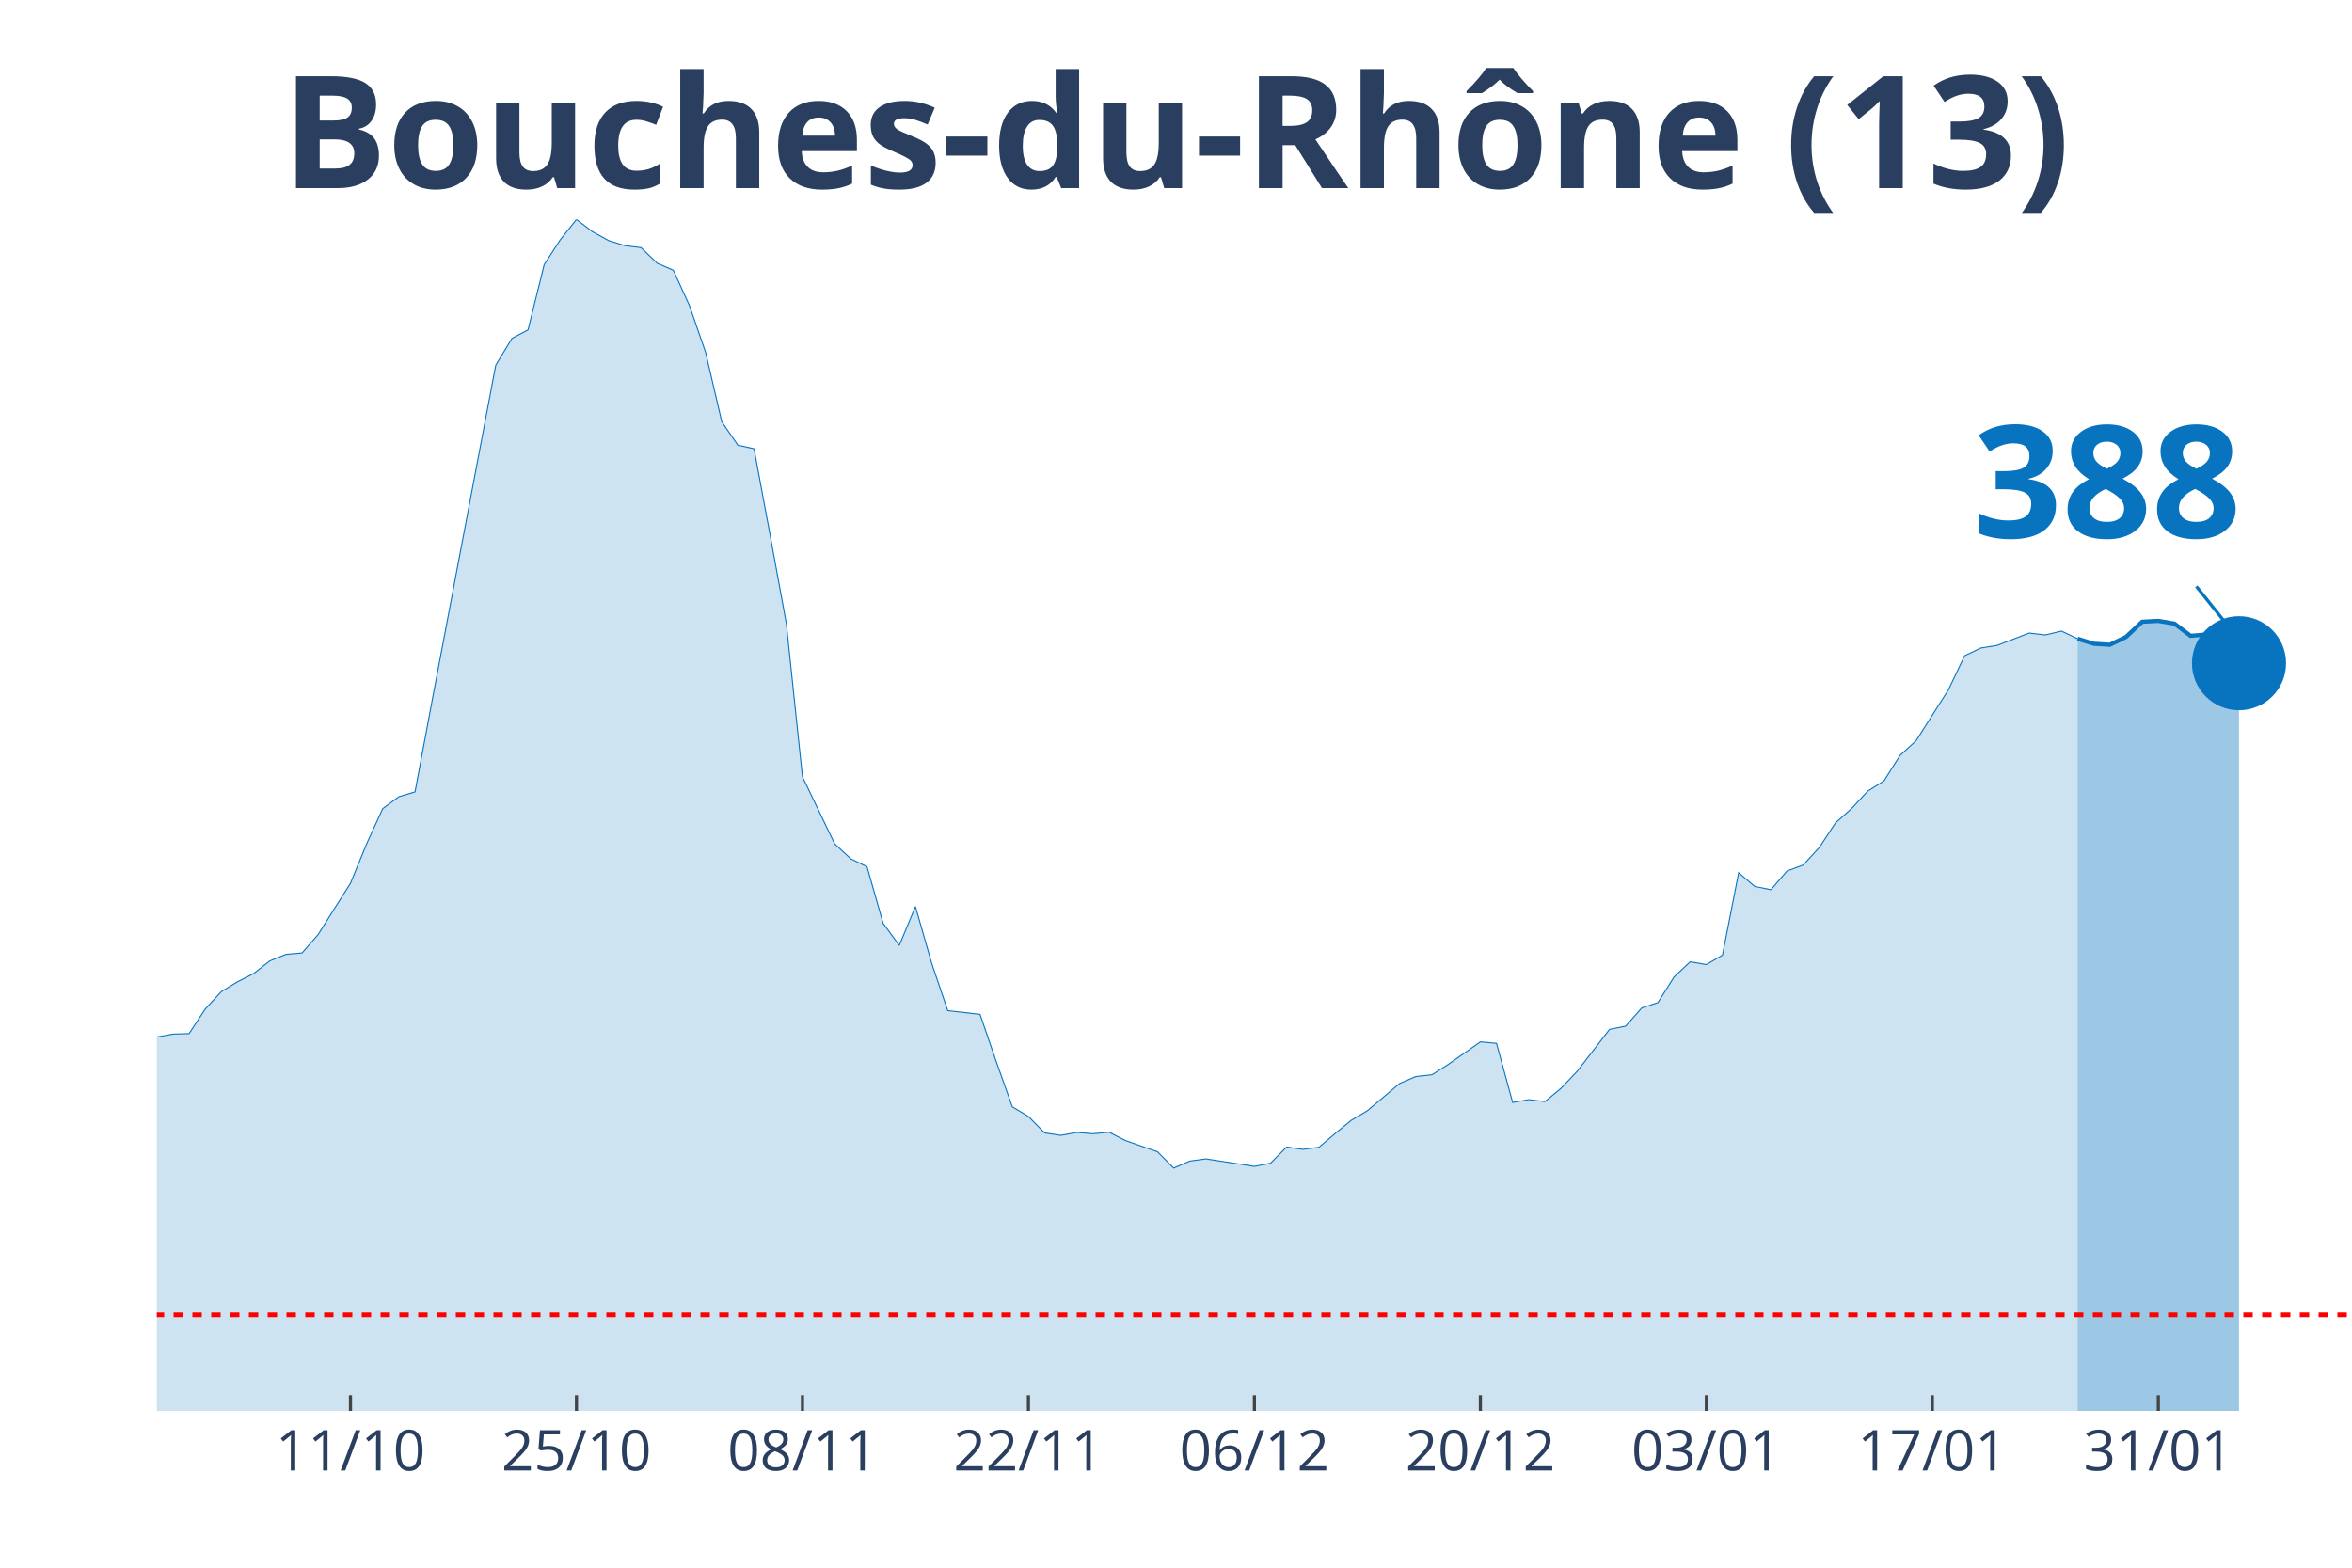
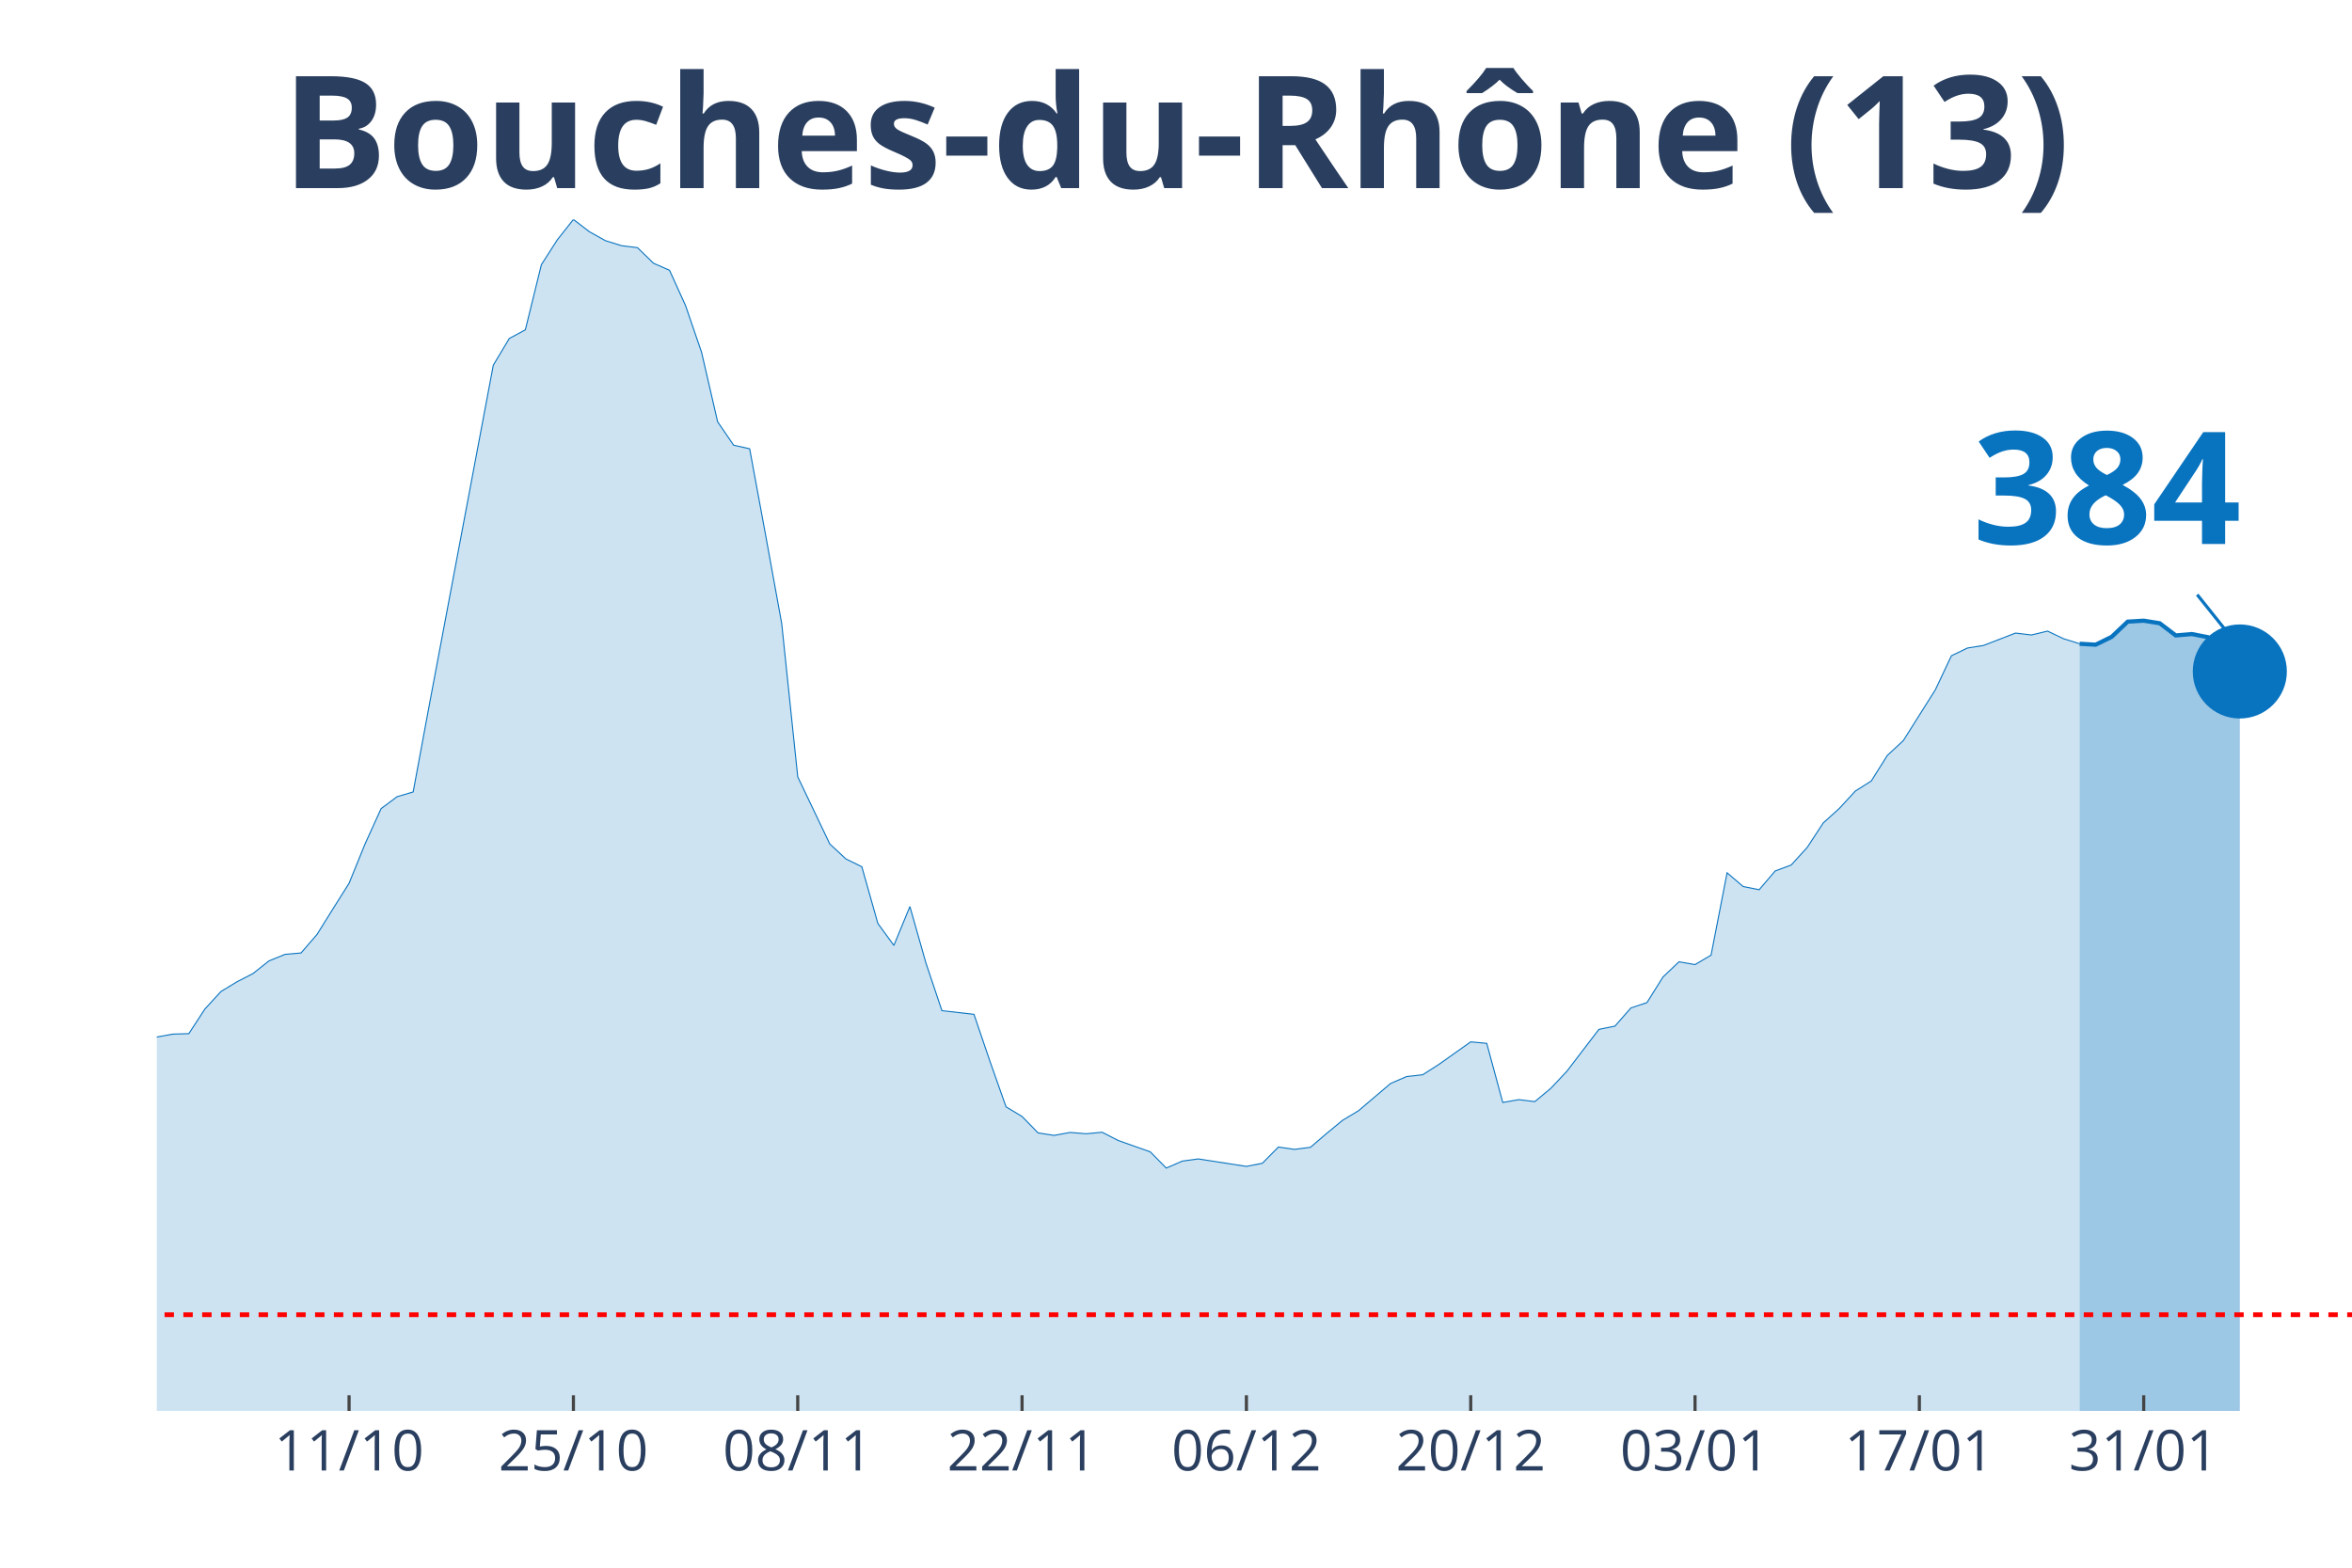
<svg xmlns="http://www.w3.org/2000/svg" class="main-svg" width="1125" height="750" style="" viewBox="0 0 750 500">
  <rect x="0" y="0" width="750" height="500" style="fill: rgb(0, 0, 0); fill-opacity: 0;" />
-   <defs id="defs-0f4bbb">
+   <defs id="defs-165c1b">
    <g class="clips">
-       <clipPath id="clip0f4bbbxyplot" class="plotclip">
+       <clipPath id="clip165c1bxyplot" class="plotclip">
        <rect width="700" height="380" />
      </clipPath>
-       <clipPath class="axesclip" id="clip0f4bbbx">
+       <clipPath class="axesclip" id="clip165c1bx">
        <rect x="50" y="0" width="700" height="500" />
      </clipPath>
-       <clipPath class="axesclip" id="clip0f4bbby">
+       <clipPath class="axesclip" id="clip165c1by">
        <rect x="0" y="70" width="750" height="380" />
      </clipPath>
-       <clipPath class="axesclip" id="clip0f4bbbxy">
+       <clipPath class="axesclip" id="clip165c1bxy">
        <rect x="50" y="70" width="700" height="380" />
      </clipPath>
    </g>
    <g class="gradients" />
  </defs>
  <g class="bglayer">
    <rect class="bg" x="50" y="70" width="700" height="380" style="fill: rgb(0, 0, 0); fill-opacity: 0; stroke-width: 0;" />
  </g>
  <g class="layer-below">
    <g class="imagelayer" />
    <g class="shapelayer" />
  </g>
  <g class="cartesianlayer">
    <g class="subplot xy">
      <g class="layer-subplot">
        <g class="shapelayer" />
        <g class="imagelayer" />
      </g>
      <g class="gridlayer">
        <g class="x">
-           <path class="xgrid crisp" transform="translate(111.76,0)" d="M0,70v380" style="stroke: rgb(255, 255, 255); stroke-opacity: 1; stroke-width: 1px;" />
-           <path class="xgrid crisp" transform="translate(183.82,0)" d="M0,70v380" style="stroke: rgb(255, 255, 255); stroke-opacity: 1; stroke-width: 1px;" />
-           <path class="xgrid crisp" transform="translate(255.88,0)" d="M0,70v380" style="stroke: rgb(255, 255, 255); stroke-opacity: 1; stroke-width: 1px;" />
-           <path class="xgrid crisp" transform="translate(327.94,0)" d="M0,70v380" style="stroke: rgb(255, 255, 255); stroke-opacity: 1; stroke-width: 1px;" />
-           <path class="xgrid crisp" transform="translate(400,0)" d="M0,70v380" style="stroke: rgb(255, 255, 255); stroke-opacity: 1; stroke-width: 1px;" />
-           <path class="xgrid crisp" transform="translate(472.06,0)" d="M0,70v380" style="stroke: rgb(255, 255, 255); stroke-opacity: 1; stroke-width: 1px;" />
-           <path class="xgrid crisp" transform="translate(544.12,0)" d="M0,70v380" style="stroke: rgb(255, 255, 255); stroke-opacity: 1; stroke-width: 1px;" />
-           <path class="xgrid crisp" transform="translate(616.18,0)" d="M0,70v380" style="stroke: rgb(255, 255, 255); stroke-opacity: 1; stroke-width: 1px;" />
-           <path class="xgrid crisp" transform="translate(688.24,0)" d="M0,70v380" style="stroke: rgb(255, 255, 255); stroke-opacity: 1; stroke-width: 1px;" />
+           <path class="xgrid crisp" transform="translate(111.31,0)" d="M0,70v380" style="stroke: rgb(255, 255, 255); stroke-opacity: 1; stroke-width: 1px;" />
+           <path class="xgrid crisp" transform="translate(182.85,0)" d="M0,70v380" style="stroke: rgb(255, 255, 255); stroke-opacity: 1; stroke-width: 1px;" />
+           <path class="xgrid crisp" transform="translate(254.38,0)" d="M0,70v380" style="stroke: rgb(255, 255, 255); stroke-opacity: 1; stroke-width: 1px;" />
+           <path class="xgrid crisp" transform="translate(325.91,0)" d="M0,70v380" style="stroke: rgb(255, 255, 255); stroke-opacity: 1; stroke-width: 1px;" />
+           <path class="xgrid crisp" transform="translate(397.45,0)" d="M0,70v380" style="stroke: rgb(255, 255, 255); stroke-opacity: 1; stroke-width: 1px;" />
+           <path class="xgrid crisp" transform="translate(468.98,0)" d="M0,70v380" style="stroke: rgb(255, 255, 255); stroke-opacity: 1; stroke-width: 1px;" />
+           <path class="xgrid crisp" transform="translate(540.51,0)" d="M0,70v380" style="stroke: rgb(255, 255, 255); stroke-opacity: 1; stroke-width: 1px;" />
+           <path class="xgrid crisp" transform="translate(612.04,0)" d="M0,70v380" style="stroke: rgb(255, 255, 255); stroke-opacity: 1; stroke-width: 1px;" />
+           <path class="xgrid crisp" transform="translate(683.58,0)" d="M0,70v380" style="stroke: rgb(255, 255, 255); stroke-opacity: 1; stroke-width: 1px;" />
        </g>
        <g class="y" />
      </g>
      <g class="zerolinelayer" />
      <path class="xlines-below" />
      <path class="ylines-below" />
      <g class="overlines-below" />
      <g class="xaxislayer-below" />
      <g class="yaxislayer-below" />
      <g class="overaxes-below" />
-       <g class="plot" transform="translate(50, 70)" clip-path="url('#clip0f4bbbxyplot')">
+       <g class="plot" transform="translate(50, 70)" clip-path="url('#clip165c1bxyplot')">
        <g class="scatterlayer mlayer">
-           <g class="trace scatter trace822a78" style="stroke-miterlimit: 2;">
+           <g class="trace scatter trace66c84c" style="stroke-miterlimit: 2;">
            <g class="fills">
              <g>
-                 <path class="js-fill" d="M612.5,380L-700,380L-700,371.86L-612.5,374.15L-607.35,373.91L-504.41,378.34L-499.26,378.13L-422.06,374.66L-416.91,373.91L-370.59,374.42L-365.44,374L-329.41,367.51L-324.26,365.34L-308.82,361.33L-303.68,358.2L-283.09,350.38L-277.94,350.32L-257.35,335L-252.21,326.56L-241.91,326.02L-236.76,316.3L-221.32,295.07L-216.18,292.69L-200.74,281.68L-195.59,274.26L-185.29,268.87L-180.15,264.82L-175,261.6L-169.85,261.54L-149.26,249.29L-144.12,244.44L-138.97,246.73L-133.82,246.19L-113.24,238.07L-108.09,239.34L-102.94,235.33L-97.79,233.7L-77.21,234.42L-72.06,235.75L-61.76,240.7L-56.62,239.88L-51.47,245.64L-46.32,248.78L-36.03,253.54L-30.88,256.92L-25.74,257.62L-20.59,265.07L-10.29,266.39L-5.15,265.94L0,260.75L5.15,259.82L10.29,259.67L15.44,251.83L20.59,246.25L25.74,243.14L30.88,240.52L36.03,236.47L41.18,234.39L46.32,233.94L51.47,228.03L56.62,219.83L61.76,211.71L66.91,199.14L72.06,187.89L77.21,184.09L82.35,182.58L87.5,155.02L108.09,46.47L113.24,37.94L118.38,35.2L123.53,14.42L128.68,6.45L133.82,0L138.97,3.92L144.12,6.76L149.26,8.35L154.41,8.99L159.56,13.96L164.71,16.2L169.85,27.47L175,42.37L180.15,64.51L185.29,71.99L190.44,73.13L195.59,100.79L200.74,128.87L205.88,177.76L216.18,199.17L221.32,203.93L226.47,206.44L231.62,224.53L236.76,231.53L241.91,219.13L247.06,237.14L252.21,252.34L262.5,253.51L267.65,268.53L272.79,283.01L277.94,286.09L283.09,291.33L288.24,292.12L293.38,291.18L298.53,291.6L303.68,291.12L308.82,293.75L319.12,297.37L324.26,302.55L329.41,300.32L334.56,299.63L350,302.01L355.15,301.01L360.29,295.83L365.44,296.58L370.59,295.92L375.74,291.54L380.88,287.32L386.03,284.25L396.32,275.56L401.47,273.36L406.62,272.79L411.76,269.53L422.06,262.29L427.21,262.77L432.35,281.62L437.5,280.72L442.65,281.35L447.79,277.1L452.94,271.67L458.09,265L463.24,258.31L468.38,257.28L473.53,251.46L478.68,249.77L483.82,241.6L488.97,236.75L494.12,237.65L499.26,234.63L504.41,208.37L509.56,212.74L514.71,213.77L519.85,207.79L525,205.89L530.15,200.28L535.29,192.47L540.44,187.86L545.59,182.31L550.74,179.08L555.88,170.94L561.03,166.2L571.32,149.98L576.47,139.15L581.62,136.68L586.76,135.87L597.06,131.91L602.21,132.52L607.35,131.28L612.5,133.72" style="fill: rgb(8, 115, 191); fill-opacity: 0.2; stroke-width: 0;" />
+                 <path class="js-fill" d="M613.14,380L-694.89,380L-694.89,371.86L-608.03,374.15L-602.92,373.91L-500.73,378.34L-495.62,378.13L-418.98,374.66L-413.87,373.91L-367.88,374.42L-362.77,374L-327.01,367.51L-321.9,365.34L-306.57,361.33L-301.46,358.2L-281.02,350.38L-275.91,350.32L-255.47,335L-250.36,326.56L-240.15,326.02L-235.04,316.3L-219.71,295.07L-214.6,292.69L-199.27,281.68L-194.16,274.26L-183.94,268.87L-178.83,264.82L-173.72,261.6L-168.61,261.54L-148.18,249.29L-143.07,244.44L-137.96,246.73L-132.85,246.19L-112.41,238.07L-107.3,239.34L-102.19,235.33L-97.08,233.7L-76.64,234.42L-71.53,235.75L-61.31,240.7L-56.2,239.88L-51.09,245.64L-45.99,248.78L-35.77,253.54L-30.66,256.92L-25.55,257.62L-20.44,265.07L-10.22,266.39L-5.11,265.94L0,260.75L5.11,259.82L10.22,259.67L15.33,251.83L20.44,246.25L25.55,243.14L30.66,240.52L35.77,236.47L40.88,234.39L45.99,233.94L51.09,228.03L56.2,219.83L61.31,211.71L66.42,199.14L71.53,187.89L76.64,184.09L81.75,182.58L86.86,155.02L107.3,46.47L112.41,37.94L117.52,35.2L122.63,14.42L127.74,6.45L132.85,0L137.96,3.92L143.07,6.76L148.18,8.35L153.28,8.99L158.39,13.96L163.5,16.2L168.61,27.47L173.72,42.37L178.83,64.51L183.94,71.99L189.05,73.13L194.16,100.79L199.27,128.87L204.38,177.76L214.6,199.17L219.71,203.93L224.82,206.44L229.93,224.53L235.04,231.53L240.15,219.13L245.26,237.14L250.36,252.34L260.58,253.51L265.69,268.53L270.8,283.01L275.91,286.09L281.02,291.33L286.13,292.12L291.24,291.18L296.35,291.6L301.46,291.12L306.57,293.75L316.79,297.37L321.9,302.55L327.01,300.32L332.12,299.63L347.45,302.01L352.55,301.01L357.66,295.83L362.77,296.58L367.88,295.92L372.99,291.54L378.1,287.32L383.21,284.25L393.43,275.56L398.54,273.36L403.65,272.79L408.76,269.53L418.98,262.29L424.09,262.77L429.2,281.62L434.31,280.72L439.42,281.35L444.53,277.1L449.64,271.67L454.74,265L459.85,258.31L464.96,257.28L470.07,251.46L475.18,249.77L480.29,241.6L485.4,236.75L490.51,237.65L495.62,234.63L500.73,208.37L505.84,212.74L510.95,213.77L516.06,207.79L521.17,205.89L526.28,200.28L531.39,192.47L536.5,187.86L541.61,182.31L546.72,179.08L551.82,170.94L556.93,166.2L567.15,149.98L572.26,139.15L577.37,136.68L582.48,135.87L592.7,131.91L597.81,132.52L602.92,131.28L608.03,133.72L613.14,135.32" style="fill: rgb(8, 115, 191); fill-opacity: 0.2; stroke-width: 0;" />
              </g>
            </g>
            <g class="errorbars" />
            <g class="lines">
-               <path class="js-line" d="M-700,371.86L-612.5,374.15L-607.35,373.91L-504.41,378.34L-499.26,378.13L-422.06,374.66L-416.91,373.91L-370.59,374.42L-365.44,374L-329.41,367.51L-324.26,365.34L-308.82,361.33L-303.68,358.2L-283.09,350.38L-277.94,350.32L-257.35,335L-252.21,326.56L-241.91,326.02L-236.76,316.3L-221.32,295.07L-216.18,292.69L-200.74,281.68L-195.59,274.26L-185.29,268.87L-180.15,264.82L-175,261.6L-169.85,261.54L-149.26,249.29L-144.12,244.44L-138.97,246.73L-133.82,246.19L-113.24,238.07L-108.09,239.34L-102.94,235.33L-97.79,233.7L-77.21,234.42L-72.06,235.75L-61.76,240.7L-56.62,239.88L-51.47,245.64L-46.32,248.78L-36.03,253.54L-30.88,256.92L-25.74,257.62L-20.59,265.07L-10.29,266.39L-5.15,265.94L0,260.75L5.15,259.82L10.29,259.67L15.44,251.83L20.59,246.25L25.74,243.14L30.88,240.52L36.03,236.47L41.18,234.39L46.32,233.94L51.47,228.03L56.62,219.83L61.76,211.71L66.91,199.14L72.06,187.89L77.21,184.09L82.35,182.58L87.5,155.02L108.09,46.47L113.24,37.94L118.38,35.2L123.53,14.42L128.68,6.45L133.82,0L138.97,3.92L144.12,6.76L149.26,8.35L154.41,8.99L159.56,13.96L164.71,16.2L169.85,27.47L175,42.37L180.15,64.51L185.29,71.99L190.44,73.13L195.59,100.79L200.74,128.87L205.88,177.76L216.18,199.17L221.32,203.93L226.47,206.44L231.62,224.53L236.76,231.53L241.91,219.13L247.06,237.14L252.21,252.34L262.5,253.51L267.65,268.53L272.79,283.01L277.94,286.09L283.09,291.33L288.24,292.12L293.38,291.18L298.53,291.6L303.68,291.12L308.82,293.75L319.12,297.37L324.26,302.55L329.41,300.32L334.56,299.63L350,302.01L355.15,301.01L360.29,295.83L365.44,296.58L370.59,295.92L375.74,291.54L380.88,287.32L386.03,284.25L396.32,275.56L401.47,273.36L406.62,272.79L411.76,269.53L422.06,262.29L427.21,262.77L432.35,281.62L437.5,280.72L442.65,281.35L447.79,277.1L452.94,271.67L458.09,265L463.24,258.31L468.38,257.28L473.53,251.46L478.68,249.77L483.82,241.6L488.97,236.75L494.12,237.65L499.26,234.63L504.41,208.37L509.56,212.74L514.71,213.77L519.85,207.79L525,205.89L530.15,200.28L535.29,192.47L540.44,187.86L545.59,182.31L550.74,179.08L555.88,170.94L561.03,166.2L571.32,149.98L576.47,139.15L581.62,136.68L586.76,135.87L597.06,131.91L602.21,132.52L607.35,131.28L612.5,133.72" style="vector-effect: non-scaling-stroke; fill: none; stroke: rgb(8, 115, 191); stroke-opacity: 1; stroke-width: 0.5px; opacity: 1;" />
+               <path class="js-line" d="M-694.89,371.86L-608.03,374.15L-602.92,373.91L-500.73,378.34L-495.62,378.13L-418.98,374.66L-413.87,373.91L-367.88,374.42L-362.77,374L-327.01,367.51L-321.9,365.34L-306.57,361.33L-301.46,358.2L-281.02,350.38L-275.91,350.32L-255.47,335L-250.36,326.56L-240.15,326.02L-235.04,316.3L-219.71,295.07L-214.6,292.69L-199.27,281.68L-194.16,274.26L-183.94,268.87L-178.83,264.82L-173.72,261.6L-168.61,261.54L-148.18,249.29L-143.07,244.44L-137.96,246.73L-132.85,246.19L-112.41,238.07L-107.3,239.34L-102.19,235.33L-97.08,233.7L-76.64,234.42L-71.53,235.75L-61.31,240.7L-56.2,239.88L-51.09,245.64L-45.99,248.78L-35.77,253.54L-30.66,256.92L-25.55,257.62L-20.44,265.07L-10.22,266.39L-5.11,265.94L0,260.75L5.11,259.82L10.22,259.67L15.33,251.83L20.44,246.25L25.55,243.14L30.66,240.52L35.77,236.47L40.88,234.39L45.99,233.94L51.09,228.03L56.2,219.83L61.31,211.71L66.42,199.14L71.53,187.89L76.64,184.09L81.75,182.58L86.86,155.02L107.3,46.47L112.41,37.94L117.52,35.2L122.63,14.42L127.74,6.45L132.85,0L137.96,3.92L143.07,6.76L148.18,8.35L153.28,8.99L158.39,13.96L163.5,16.2L168.61,27.47L173.72,42.37L178.83,64.51L183.94,71.99L189.05,73.13L194.16,100.79L199.27,128.87L204.38,177.76L214.6,199.17L219.71,203.93L224.82,206.44L229.93,224.53L235.04,231.53L240.15,219.13L245.26,237.14L250.36,252.34L260.58,253.51L265.69,268.53L270.8,283.01L275.91,286.09L281.02,291.33L286.13,292.12L291.24,291.18L296.35,291.6L301.46,291.12L306.57,293.75L316.79,297.37L321.9,302.55L327.01,300.32L332.12,299.63L347.45,302.01L352.55,301.01L357.66,295.83L362.77,296.58L367.88,295.92L372.99,291.54L378.1,287.32L383.21,284.25L393.43,275.56L398.54,273.36L403.65,272.79L408.76,269.53L418.98,262.29L424.09,262.77L429.2,281.62L434.31,280.72L439.42,281.35L444.53,277.1L449.64,271.67L454.74,265L459.85,258.31L464.96,257.28L470.07,251.46L475.18,249.77L480.29,241.6L485.4,236.75L490.51,237.65L495.62,234.63L500.73,208.37L505.84,212.74L510.95,213.77L516.06,207.79L521.17,205.89L526.28,200.28L531.39,192.47L536.5,187.86L541.61,182.31L546.72,179.08L551.82,170.94L556.93,166.2L567.15,149.98L572.26,139.15L577.37,136.68L582.48,135.87L592.7,131.91L597.81,132.52L602.92,131.28L608.03,133.72L613.14,135.32" style="vector-effect: non-scaling-stroke; fill: none; stroke: rgb(8, 115, 191); stroke-opacity: 1; stroke-width: 0.5px; opacity: 1;" />
            </g>
            <g class="points" />
            <g class="text" />
          </g>
-           <g class="trace scatter traced27195" style="stroke-miterlimit: 2;">
+           <g class="trace scatter trace5e2ae0" style="stroke-miterlimit: 2;">
            <g class="fills">
              <g>
-                 <path class="js-fill" d="M663.97,380L612.5,380L612.5,133.72L617.65,135.32L622.79,135.65L627.94,133.15L633.09,128.3L638.24,128.02L643.38,128.9L648.53,132.79L653.68,132.37L658.82,133.48L663.97,141.53" style="fill: rgb(8, 115, 191); fill-opacity: 0.4; stroke-width: 0;" />
+                 <path class="js-fill" d="M664.23,380L613.14,380L613.14,135.32L618.25,135.62L623.36,133.12L628.47,128.27L633.58,127.96L638.69,128.78L643.8,132.67L648.91,132.22L654.01,133.21L659.12,140.96L664.23,144.16" style="fill: rgb(8, 115, 191); fill-opacity: 0.4; stroke-width: 0;" />
              </g>
            </g>
            <g class="errorbars" />
            <g class="lines">
-               <path class="js-line" d="M612.5,133.72L617.65,135.32L622.79,135.65L627.94,133.15L633.09,128.3L638.24,128.02L643.38,128.9L648.53,132.79L653.68,132.37L658.82,133.48L663.97,141.53" style="vector-effect: non-scaling-stroke; fill: none; stroke: rgb(8, 115, 191); stroke-opacity: 1; stroke-width: 2px; opacity: 1;" />
+               <path class="js-line" d="M613.14,135.32L618.25,135.62L623.36,133.12L628.47,128.27L633.58,127.96L638.69,128.78L643.8,132.67L648.91,132.22L654.01,133.21L659.12,140.96L664.23,144.16" style="vector-effect: non-scaling-stroke; fill: none; stroke: rgb(8, 115, 191); stroke-opacity: 1; stroke-width: 2px; opacity: 1;" />
            </g>
            <g class="points" />
            <g class="text" />
          </g>
-           <g class="trace scatter trace63d47b" style="stroke-miterlimit: 2; opacity: 1;">
+           <g class="trace scatter tracef6ec78" style="stroke-miterlimit: 2; opacity: 1;">
            <g class="fills" />
            <g class="errorbars" />
            <g class="lines" />
            <g class="points">
-               <path class="point" transform="translate(663.97,141.53)" d="M15,0A15,15 0 1,1 0,-15A15,15 0 0,1 15,0Z" style="opacity: 1; stroke-width: 0px; fill: rgb(8, 115, 191); fill-opacity: 1;" />
+               <path class="point" transform="translate(664.23,144.16)" d="M15,0A15,15 0 1,1 0,-15A15,15 0 0,1 15,0Z" style="opacity: 1; stroke-width: 0px; fill: rgb(8, 115, 191); fill-opacity: 1;" />
            </g>
            <g class="text" />
          </g>
        </g>
      </g>
      <g class="overplot" />
      <path class="xlines-above crisp" style="fill: none; stroke-width: 1px; stroke: rgb(0, 0, 0); stroke-opacity: 0;" d="" />
      <path class="ylines-above crisp" style="fill: none;" d="M0,0" />
      <g class="overlines-above" />
      <g class="xaxislayer-above">
-         <path class="xtick ticks crisp" d="M0,450v-5" transform="translate(111.76,0)" style="stroke: rgb(68, 68, 68); stroke-opacity: 1; stroke-width: 1px;" />
-         <path class="xtick ticks crisp" d="M0,450v-5" transform="translate(183.82,0)" style="stroke: rgb(68, 68, 68); stroke-opacity: 1; stroke-width: 1px;" />
-         <path class="xtick ticks crisp" d="M0,450v-5" transform="translate(255.88,0)" style="stroke: rgb(68, 68, 68); stroke-opacity: 1; stroke-width: 1px;" />
-         <path class="xtick ticks crisp" d="M0,450v-5" transform="translate(327.94,0)" style="stroke: rgb(68, 68, 68); stroke-opacity: 1; stroke-width: 1px;" />
-         <path class="xtick ticks crisp" d="M0,450v-5" transform="translate(400,0)" style="stroke: rgb(68, 68, 68); stroke-opacity: 1; stroke-width: 1px;" />
-         <path class="xtick ticks crisp" d="M0,450v-5" transform="translate(472.06,0)" style="stroke: rgb(68, 68, 68); stroke-opacity: 1; stroke-width: 1px;" />
-         <path class="xtick ticks crisp" d="M0,450v-5" transform="translate(544.12,0)" style="stroke: rgb(68, 68, 68); stroke-opacity: 1; stroke-width: 1px;" />
-         <path class="xtick ticks crisp" d="M0,450v-5" transform="translate(616.18,0)" style="stroke: rgb(68, 68, 68); stroke-opacity: 1; stroke-width: 1px;" />
-         <path class="xtick ticks crisp" d="M0,450v-5" transform="translate(688.24,0)" style="stroke: rgb(68, 68, 68); stroke-opacity: 1; stroke-width: 1px;" />
+         <path class="xtick ticks crisp" d="M0,450v-5" transform="translate(111.31,0)" style="stroke: rgb(68, 68, 68); stroke-opacity: 1; stroke-width: 1px;" />
+         <path class="xtick ticks crisp" d="M0,450v-5" transform="translate(182.85,0)" style="stroke: rgb(68, 68, 68); stroke-opacity: 1; stroke-width: 1px;" />
+         <path class="xtick ticks crisp" d="M0,450v-5" transform="translate(254.38,0)" style="stroke: rgb(68, 68, 68); stroke-opacity: 1; stroke-width: 1px;" />
+         <path class="xtick ticks crisp" d="M0,450v-5" transform="translate(325.91,0)" style="stroke: rgb(68, 68, 68); stroke-opacity: 1; stroke-width: 1px;" />
+         <path class="xtick ticks crisp" d="M0,450v-5" transform="translate(397.45,0)" style="stroke: rgb(68, 68, 68); stroke-opacity: 1; stroke-width: 1px;" />
+         <path class="xtick ticks crisp" d="M0,450v-5" transform="translate(468.98,0)" style="stroke: rgb(68, 68, 68); stroke-opacity: 1; stroke-width: 1px;" />
+         <path class="xtick ticks crisp" d="M0,450v-5" transform="translate(540.51,0)" style="stroke: rgb(68, 68, 68); stroke-opacity: 1; stroke-width: 1px;" />
+         <path class="xtick ticks crisp" d="M0,450v-5" transform="translate(612.04,0)" style="stroke: rgb(68, 68, 68); stroke-opacity: 1; stroke-width: 1px;" />
+         <path class="xtick ticks crisp" d="M0,450v-5" transform="translate(683.58,0)" style="stroke: rgb(68, 68, 68); stroke-opacity: 1; stroke-width: 1px;" />
        <g class="xtick">
-           <text text-anchor="middle" x="0" y="469" transform="translate(111.76,0)" style="font-family: 'Open Sans', verdana, arial, sans-serif; font-size: 18px; fill: rgb(42, 63, 95); fill-opacity: 1; white-space: pre;">11/10</text>
+           <text text-anchor="middle" x="0" y="469" transform="translate(111.31,0)" style="font-family: 'Open Sans', verdana, arial, sans-serif; font-size: 18px; fill: rgb(42, 63, 95); fill-opacity: 1; white-space: pre;">11/10</text>
        </g>
        <g class="xtick">
-           <text text-anchor="middle" x="0" y="469" transform="translate(183.82,0)" style="font-family: 'Open Sans', verdana, arial, sans-serif; font-size: 18px; fill: rgb(42, 63, 95); fill-opacity: 1; white-space: pre;">25/10</text>
+           <text text-anchor="middle" x="0" y="469" transform="translate(182.85,0)" style="font-family: 'Open Sans', verdana, arial, sans-serif; font-size: 18px; fill: rgb(42, 63, 95); fill-opacity: 1; white-space: pre;">25/10</text>
        </g>
        <g class="xtick">
-           <text text-anchor="middle" x="0" y="469" transform="translate(255.88,0)" style="font-family: 'Open Sans', verdana, arial, sans-serif; font-size: 18px; fill: rgb(42, 63, 95); fill-opacity: 1; white-space: pre;">08/11</text>
+           <text text-anchor="middle" x="0" y="469" transform="translate(254.38,0)" style="font-family: 'Open Sans', verdana, arial, sans-serif; font-size: 18px; fill: rgb(42, 63, 95); fill-opacity: 1; white-space: pre;">08/11</text>
        </g>
        <g class="xtick">
-           <text text-anchor="middle" x="0" y="469" transform="translate(327.94,0)" style="font-family: 'Open Sans', verdana, arial, sans-serif; font-size: 18px; fill: rgb(42, 63, 95); fill-opacity: 1; white-space: pre;">22/11</text>
+           <text text-anchor="middle" x="0" y="469" transform="translate(325.91,0)" style="font-family: 'Open Sans', verdana, arial, sans-serif; font-size: 18px; fill: rgb(42, 63, 95); fill-opacity: 1; white-space: pre;">22/11</text>
        </g>
        <g class="xtick">
-           <text text-anchor="middle" x="0" y="469" transform="translate(400,0)" style="font-family: 'Open Sans', verdana, arial, sans-serif; font-size: 18px; fill: rgb(42, 63, 95); fill-opacity: 1; white-space: pre;">06/12</text>
+           <text text-anchor="middle" x="0" y="469" transform="translate(397.45,0)" style="font-family: 'Open Sans', verdana, arial, sans-serif; font-size: 18px; fill: rgb(42, 63, 95); fill-opacity: 1; white-space: pre;">06/12</text>
        </g>
        <g class="xtick">
-           <text text-anchor="middle" x="0" y="469" transform="translate(472.06,0)" style="font-family: 'Open Sans', verdana, arial, sans-serif; font-size: 18px; fill: rgb(42, 63, 95); fill-opacity: 1; white-space: pre;">20/12</text>
+           <text text-anchor="middle" x="0" y="469" transform="translate(468.98,0)" style="font-family: 'Open Sans', verdana, arial, sans-serif; font-size: 18px; fill: rgb(42, 63, 95); fill-opacity: 1; white-space: pre;">20/12</text>
        </g>
        <g class="xtick">
-           <text text-anchor="middle" x="0" y="469" transform="translate(544.12,0)" style="font-family: 'Open Sans', verdana, arial, sans-serif; font-size: 18px; fill: rgb(42, 63, 95); fill-opacity: 1; white-space: pre;">03/01</text>
+           <text text-anchor="middle" x="0" y="469" transform="translate(540.51,0)" style="font-family: 'Open Sans', verdana, arial, sans-serif; font-size: 18px; fill: rgb(42, 63, 95); fill-opacity: 1; white-space: pre;">03/01</text>
        </g>
        <g class="xtick">
-           <text text-anchor="middle" x="0" y="469" transform="translate(616.18,0)" style="font-family: 'Open Sans', verdana, arial, sans-serif; font-size: 18px; fill: rgb(42, 63, 95); fill-opacity: 1; white-space: pre;">17/01</text>
+           <text text-anchor="middle" x="0" y="469" transform="translate(612.04,0)" style="font-family: 'Open Sans', verdana, arial, sans-serif; font-size: 18px; fill: rgb(42, 63, 95); fill-opacity: 1; white-space: pre;">17/01</text>
        </g>
        <g class="xtick">
-           <text text-anchor="middle" x="0" y="469" transform="translate(688.24,0)" style="font-family: 'Open Sans', verdana, arial, sans-serif; font-size: 18px; fill: rgb(42, 63, 95); fill-opacity: 1; white-space: pre;">31/01</text>
+           <text text-anchor="middle" x="0" y="469" transform="translate(683.58,0)" style="font-family: 'Open Sans', verdana, arial, sans-serif; font-size: 18px; fill: rgb(42, 63, 95); fill-opacity: 1; white-space: pre;">31/01</text>
        </g>
      </g>
      <g class="yaxislayer-above" />
      <g class="overaxes-above" />
    </g>
  </g>
  <g class="polarlayer" />
  <g class="ternarylayer" />
  <g class="geolayer" />
  <g class="funnelarealayer" />
  <g class="pielayer" />
  <g class="treemaplayer" />
  <g class="sunburstlayer" />
  <g class="glimages" />
-   <defs id="topdefs-0f4bbb">
+   <defs id="topdefs-165c1b">
    <g class="clips" />
  </defs>
  <g class="layer-above">
    <g class="imagelayer" />
    <g class="shapelayer">
-       <path data-index="0" fill-rule="evenodd" d="M-2842.65,419.32L919.85,419.32" clip-path="url('#clip0f4bbbxy')" style="opacity: 1; stroke: rgb(255, 0, 0); stroke-opacity: 1; fill: rgb(0, 0, 0); fill-opacity: 0; stroke-dasharray: 3px, 3px; stroke-width: 1.5px;" />
+       <path data-index="0" fill-rule="evenodd" d="M-2821.53,419.32L913.5,419.32" clip-path="url('#clip165c1bxy')" style="opacity: 1; stroke: rgb(255, 0, 0); stroke-opacity: 1; fill: rgb(0, 0, 0); fill-opacity: 0; stroke-dasharray: 3px, 3px; stroke-width: 1.5px;" />
    </g>
  </g>
  <g class="infolayer">
    <g class="g-gtitle">
      <text class="gtitle" x="375" y="25" text-anchor="middle" dy="0.7em" style="font-family: 'Open Sans', verdana, arial, sans-serif; font-size: 50px; fill: rgb(42, 63, 95); opacity: 1; font-weight: normal; white-space: pre;">
        <tspan style="font-weight:bold">Bouches-du-Rhône (13)</tspan>
      </text>
    </g>
    <g class="g-xtitle" />
    <g class="annotation" data-index="0" style="opacity: 1;">
-       <g class="annotation-text-g" transform="rotate(0,671.97,151.53)">
-         <g class="cursor-pointer" transform="translate(614, 116)">
+       <g class="annotation-text-g" transform="rotate(0,672.23,154.16)">
+         <g class="cursor-pointer" transform="translate(614, 118)">
          <rect class="bg" x="0.5" y="0.5" width="115" height="71" style="stroke-width: 1px; stroke: rgb(0, 0, 0); stroke-opacity: 0; fill: rgb(255, 255, 255); fill-opacity: 0.6;" />
          <text class="annotation-text" text-anchor="middle" x="57.812" y="55.5" style="font-family: 'Open Sans', verdana, arial, sans-serif; font-size: 50px; fill: rgb(8, 115, 191); fill-opacity: 1; white-space: pre;">
-             <tspan style="font-weight:bold">388 </tspan>
+             <tspan style="font-weight:bold">384 </tspan>
          </text>
        </g>
      </g>
      <g class="annotation-arrow-g" style="opacity: 1;">
-         <path d="M700.37,187.03L711.97,201.53" style="stroke-width: 1px; stroke: rgb(8, 115, 191); stroke-opacity: 1; stroke-dasharray: 0px, 0px, 18.569px, 18.569px;" />
+         <path d="M700.63,189.66L712.23,204.16" style="stroke-width: 1px; stroke: rgb(8, 115, 191); stroke-opacity: 1; stroke-dasharray: 0px, 0px, 18.569px, 18.569px;" />
      </g>
    </g>
  </g>
</svg>
